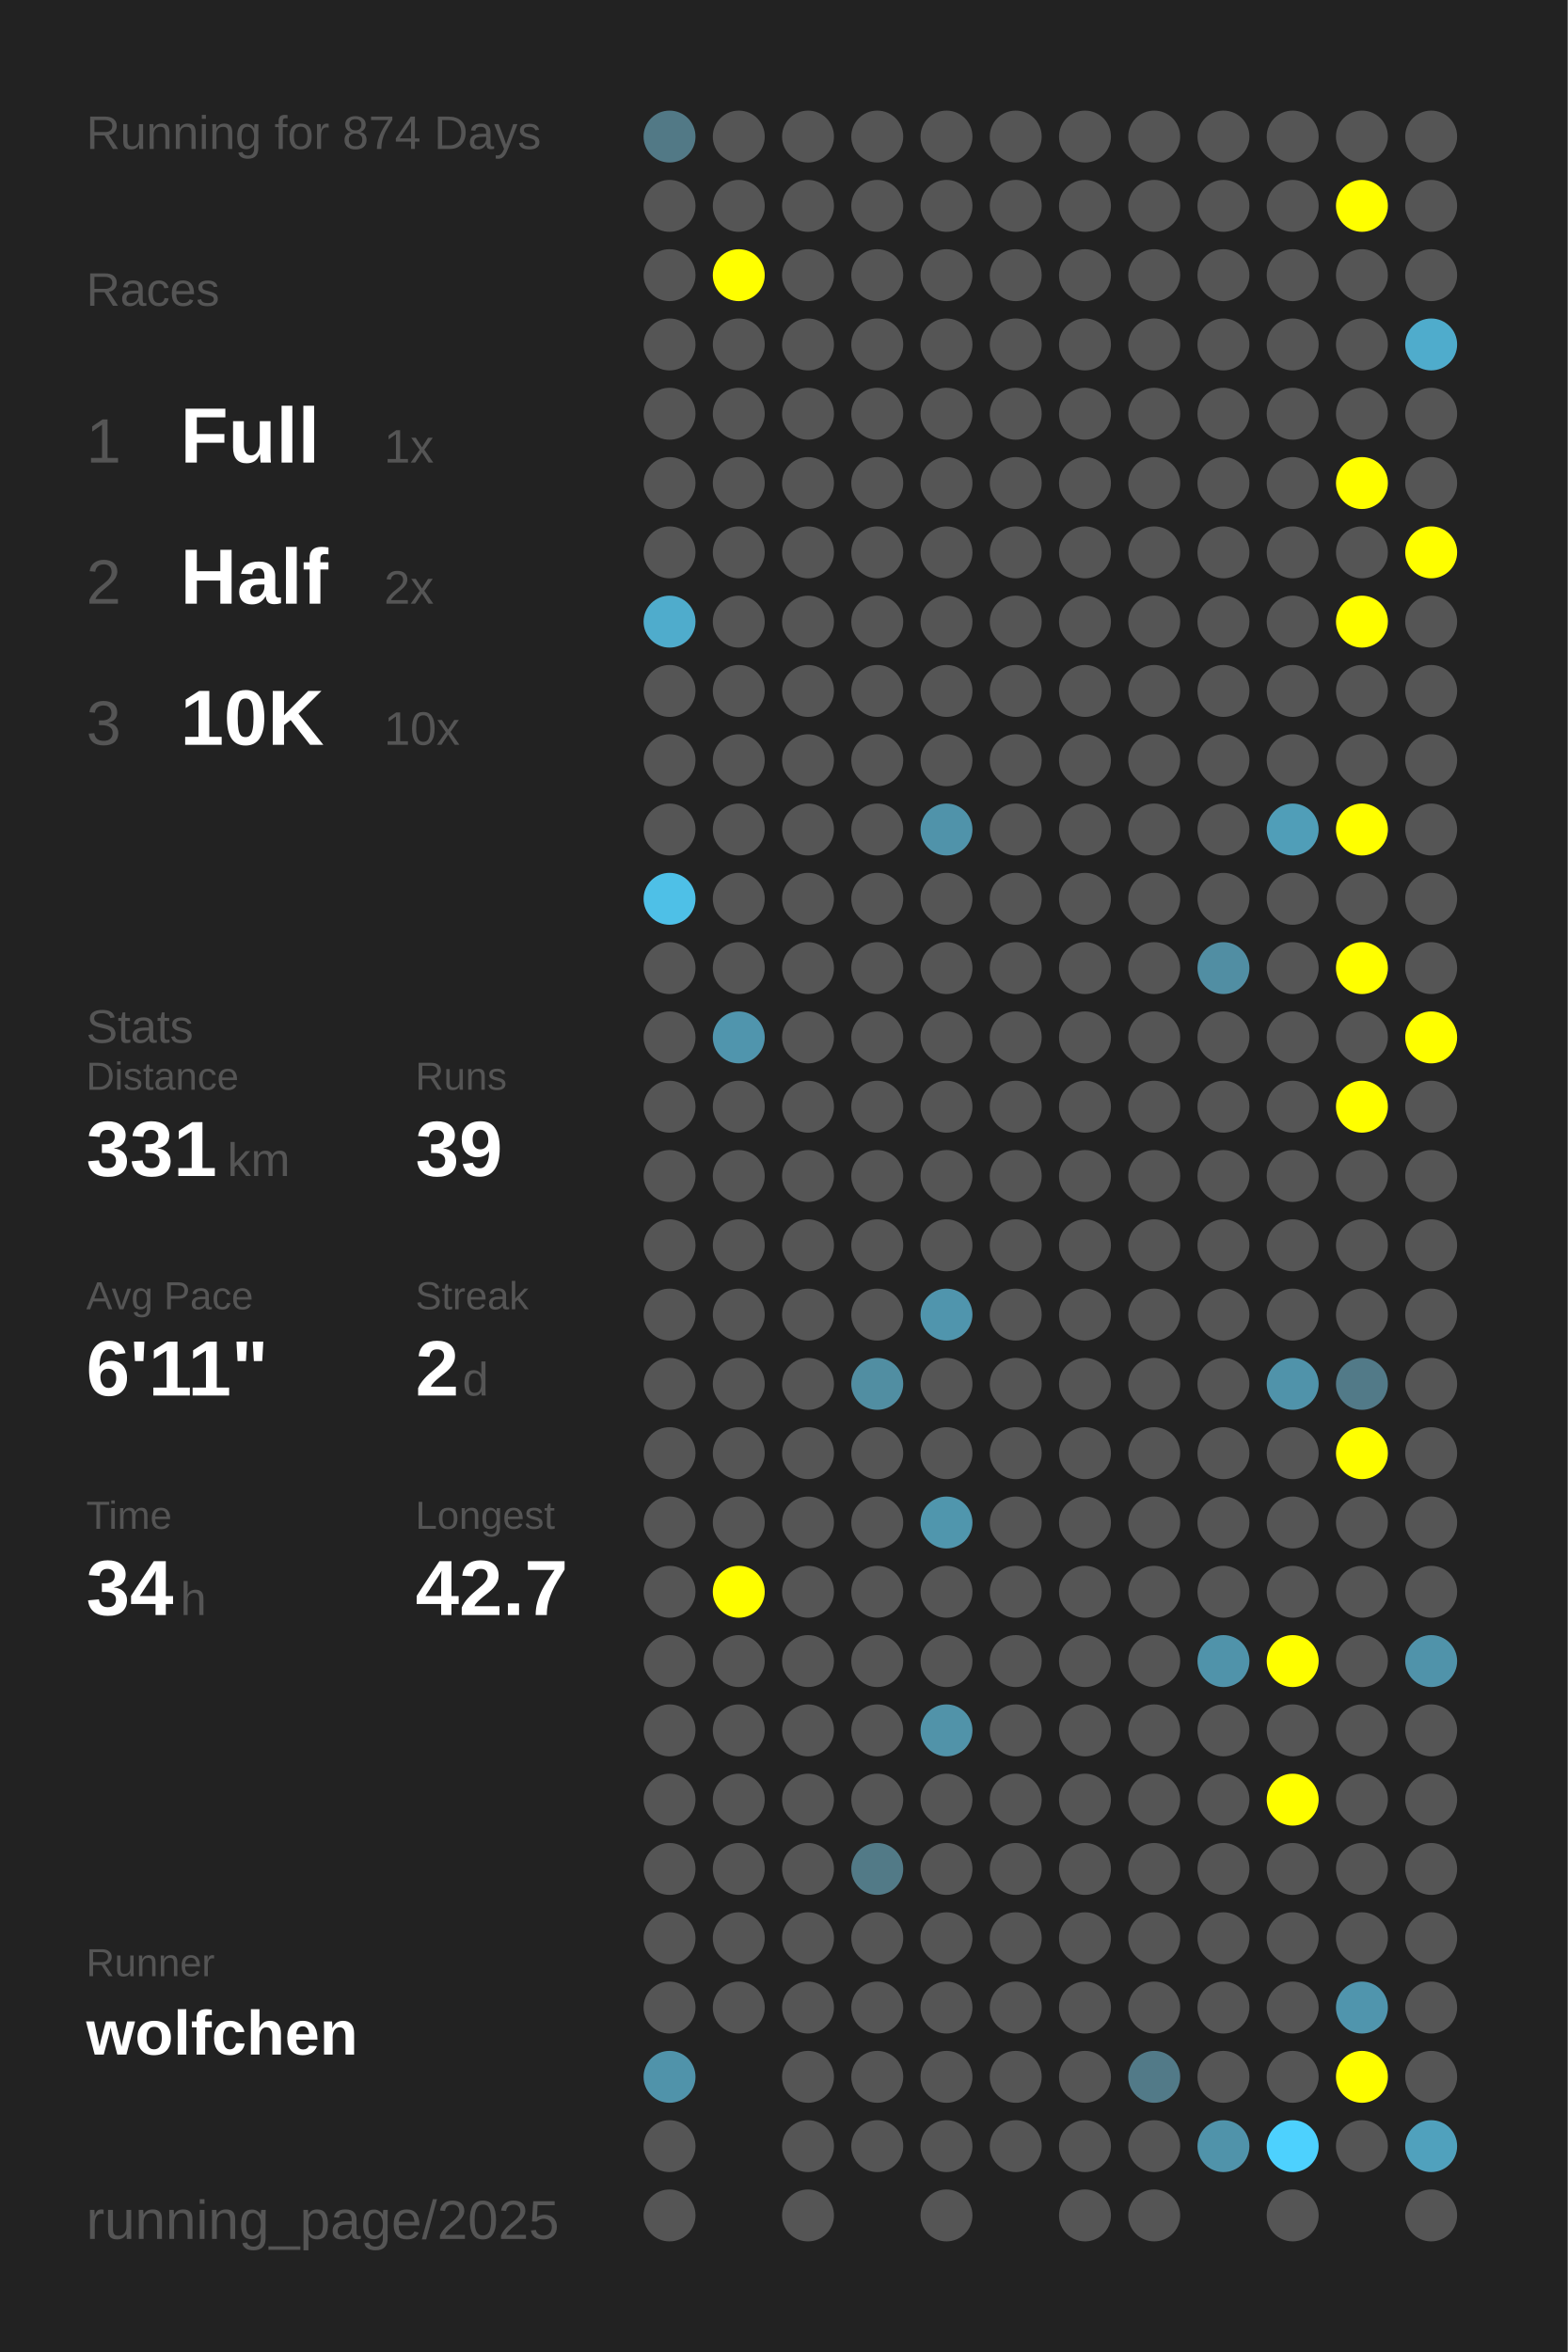
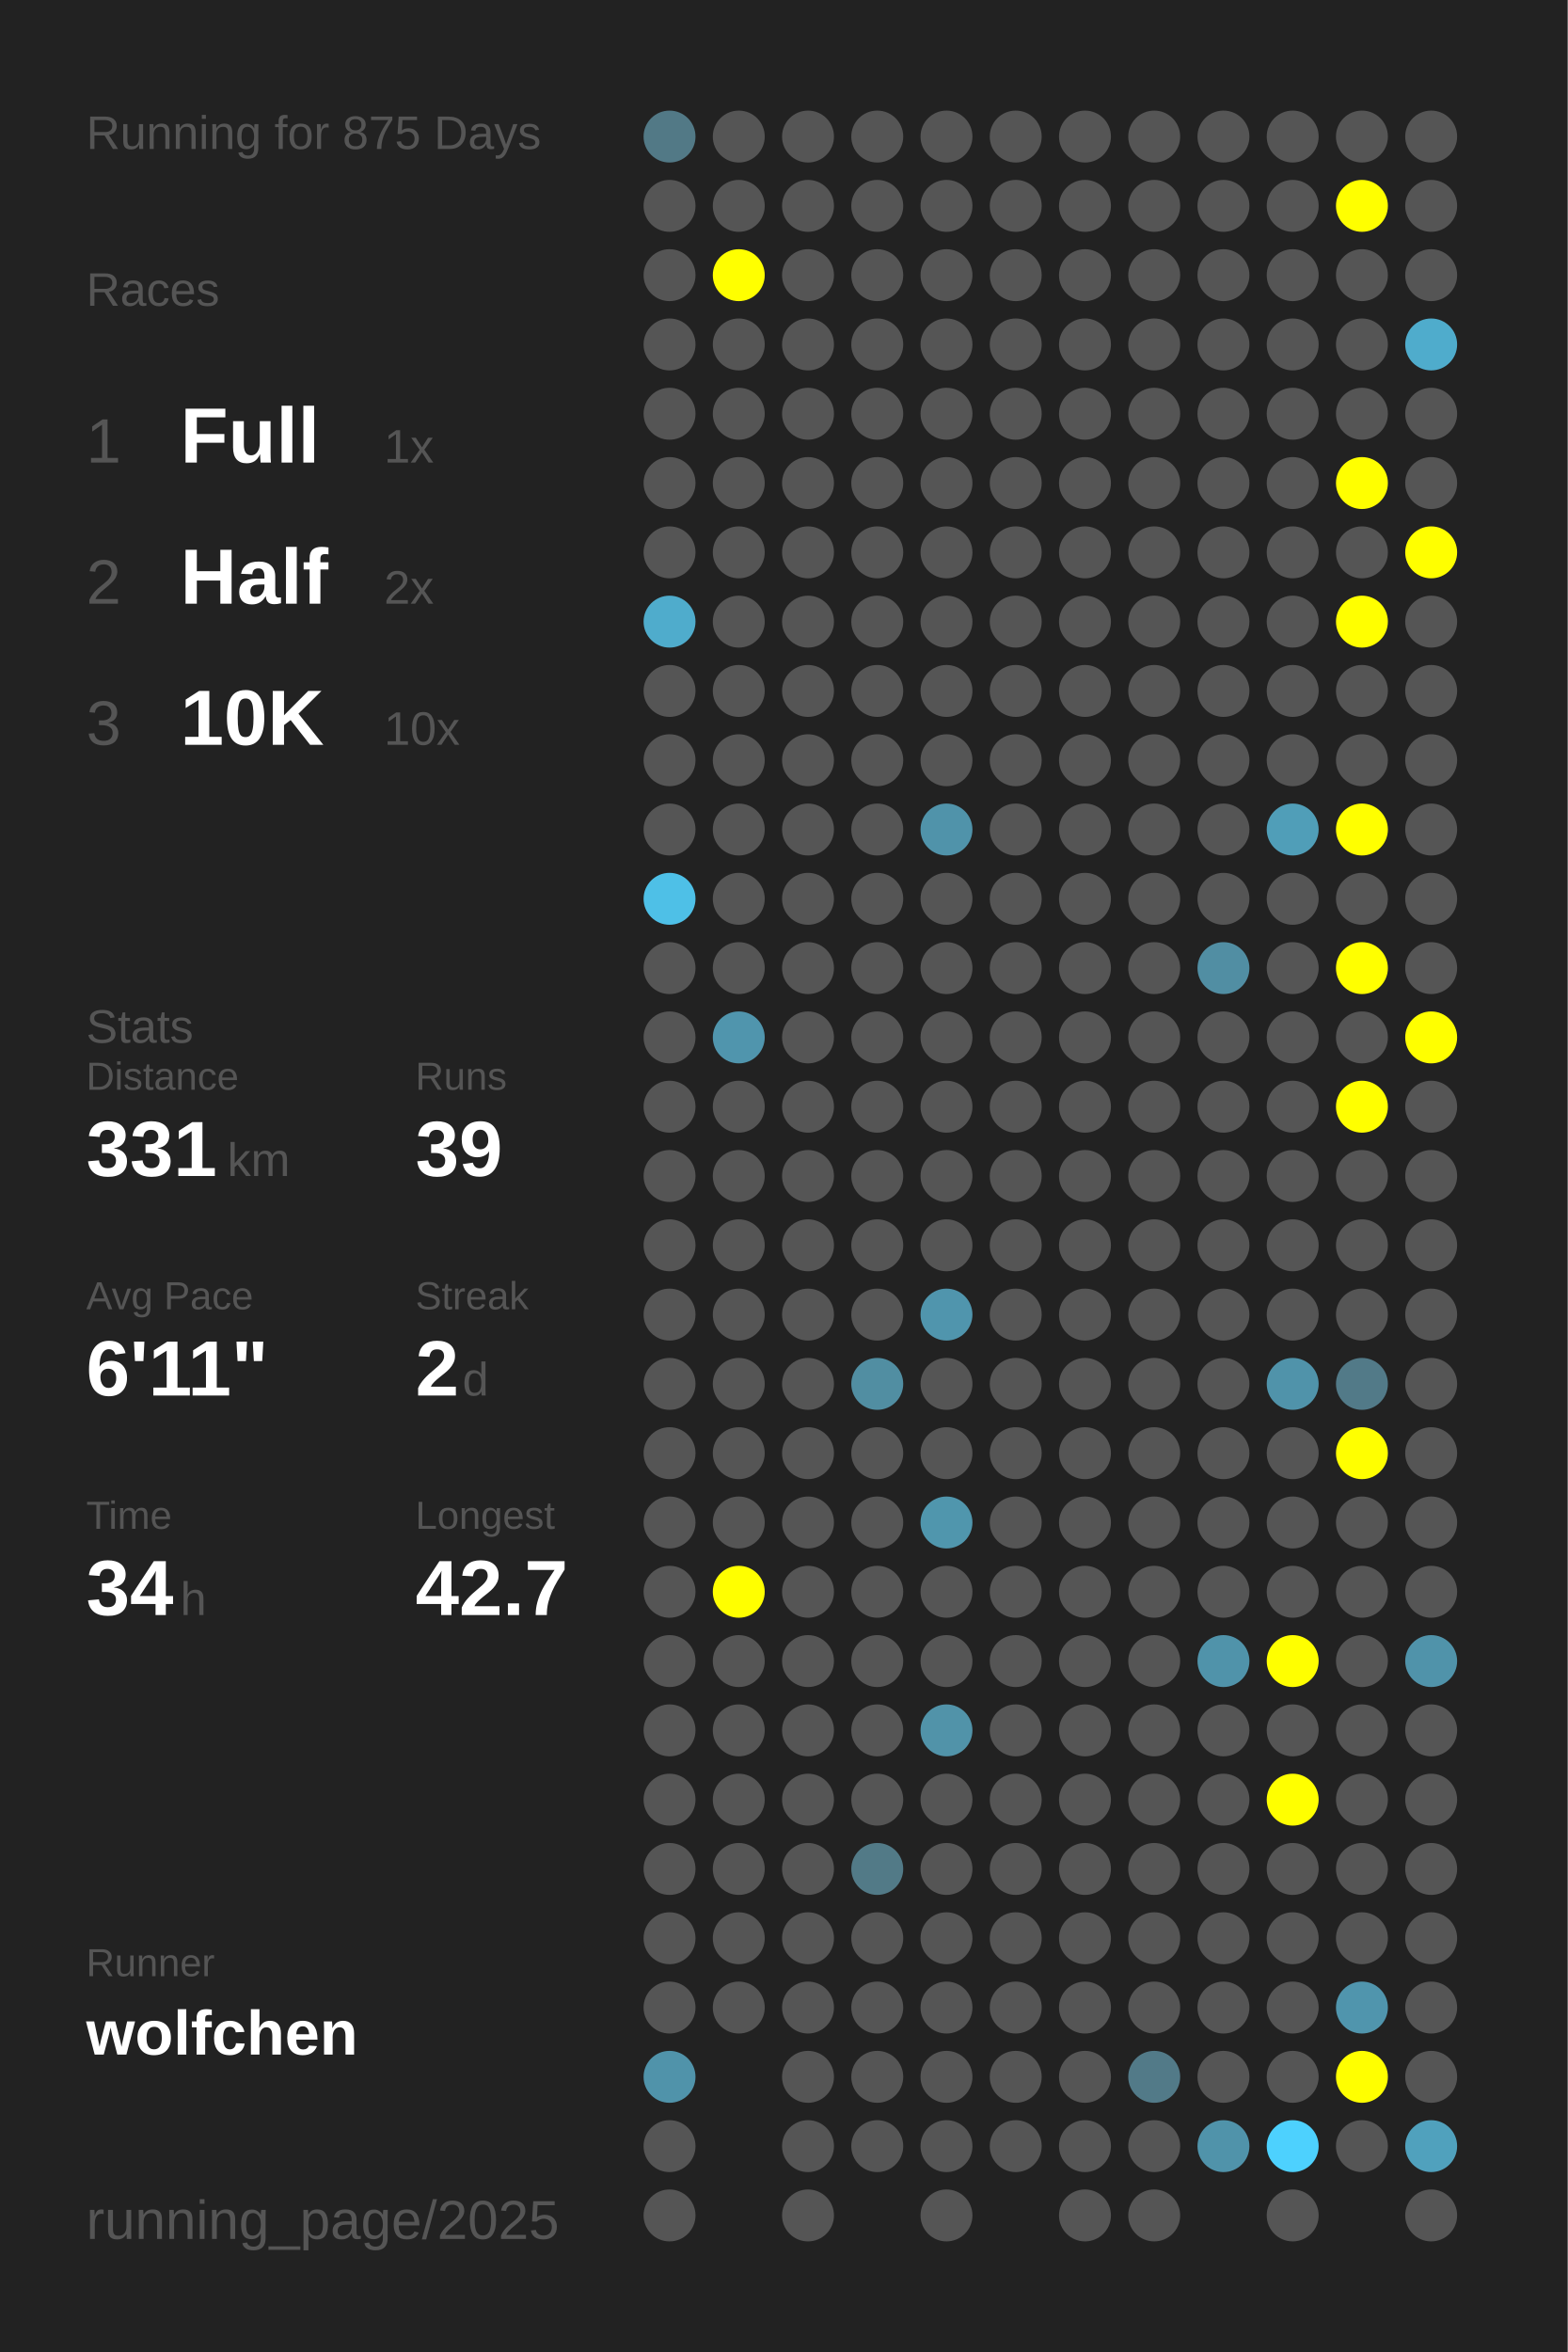
<svg xmlns="http://www.w3.org/2000/svg" baseProfile="full" height="300mm" version="1.1" viewBox="0,0,200,300" width="200mm">
  <defs />
  <rect fill="#222222" height="300" width="200" x="0" y="0" />
-   <text fill="#555555" style="font-size:6px; font-family:Arial;" x="11" y="19">Running for 874 Days</text>
+   <text fill="#555555" style="font-size:6px; font-family:Arial;" x="11" y="19">Running for 875 Days</text>
  <text fill="#555555" style="font-size:6px; font-family:Arial;" x="11" y="39">Races</text>
  <text fill="#555555" style="font-size:8px; font-family:Arial;" x="11" y="59">1</text>
  <text fill="#FFFFFF" style="font-size:10px; font-family:Arial; font-weight:bold;" x="23" y="59">Full</text>
  <text fill="#555555" style="font-size:6px; font-family:Arial;" x="49" y="59">1x</text>
  <text fill="#555555" style="font-size:8px; font-family:Arial;" x="11" y="77">2</text>
  <text fill="#FFFFFF" style="font-size:10px; font-family:Arial; font-weight:bold;" x="23" y="77">Half</text>
  <text fill="#555555" style="font-size:6px; font-family:Arial;" x="49" y="77">2x</text>
  <text fill="#555555" style="font-size:8px; font-family:Arial;" x="11" y="95">3</text>
  <text fill="#FFFFFF" style="font-size:10px; font-family:Arial; font-weight:bold;" x="23" y="95">10K</text>
  <text fill="#555555" style="font-size:6px; font-family:Arial;" x="49" y="95">10x</text>
  <text fill="#555555" style="font-size:6px; font-family:Arial;" x="11" y="133">Stats</text>
  <text fill="#555555" style="font-size:5px; font-family:Arial;" x="11" y="139">Distance</text>
  <text fill="#FFFFFF" style="font-size:10px; font-family:Arial; font-weight:bold;" x="11" y="150">331</text>
  <text fill="#555555" style="font-size:6px; font-family:Arial;" x="29" y="150">km</text>
  <text fill="#555555" style="font-size:5px; font-family:Arial;" x="53" y="139">Runs</text>
  <text fill="#FFFFFF" style="font-size:10px; font-family:Arial; font-weight:bold;" x="53" y="150">39</text>
  <text fill="#555555" style="font-size:5px; font-family:Arial;" x="11" y="167">Avg Pace</text>
  <text fill="#FFFFFF" style="font-size:10px; font-family:Arial; font-weight:bold;" x="11" y="178">6'11"</text>
  <text fill="#555555" style="font-size:5px; font-family:Arial;" x="53" y="167">Streak</text>
  <text fill="#FFFFFF" style="font-size:10px; font-family:Arial; font-weight:bold;" x="53" y="178">2</text>
  <text fill="#555555" style="font-size:6px; font-family:Arial;" x="59" y="178">d</text>
  <text fill="#555555" style="font-size:5px; font-family:Arial;" x="11" y="195">Time</text>
  <text fill="#FFFFFF" style="font-size:10px; font-family:Arial; font-weight:bold;" x="11" y="206">34</text>
  <text fill="#555555" style="font-size:6px; font-family:Arial;" x="23" y="206">h</text>
  <text fill="#555555" style="font-size:5px; font-family:Arial;" x="53" y="195">Longest</text>
  <text fill="#FFFFFF" style="font-size:10px; font-family:Arial; font-weight:bold;" x="53" y="206">42.7</text>
  <text fill="#555555" style="font-size:5px; font-family:Arial;" x="11" y="252.065">Runner</text>
  <text fill="#FFFFFF" style="font-size:8px; font-family:Arial; font-weight:bold;" x="11" y="262.065">wolfchen</text>
  <text fill="#555555" style="font-size:7px; font-family:Arial;" x="11" y="285.581">running_page/2025</text>
  <circle cx="85.417" cy="17.419" fill="#527986" r="3.312" />
  <circle cx="85.417" cy="26.258" fill="#555555" r="3.312" />
  <circle cx="85.417" cy="35.097" fill="#555555" r="3.312" />
  <circle cx="85.417" cy="43.935" fill="#555555" r="3.312" />
  <circle cx="85.417" cy="52.774" fill="#555555" r="3.312" />
  <circle cx="85.417" cy="61.613" fill="#555555" r="3.312" />
  <circle cx="85.417" cy="70.452" fill="#555555" r="3.312" />
  <circle cx="85.417" cy="79.29" fill="#4faccc" r="3.312" />
  <circle cx="85.417" cy="88.129" fill="#555555" r="3.312" />
  <circle cx="85.417" cy="96.968" fill="#555555" r="3.312" />
  <circle cx="85.417" cy="105.806" fill="#555555" r="3.312" />
  <circle cx="85.417" cy="114.645" fill="#4ec0e7" r="3.312" />
  <circle cx="85.417" cy="123.484" fill="#555555" r="3.312" />
  <circle cx="85.417" cy="132.323" fill="#555555" r="3.312" />
  <circle cx="85.417" cy="141.161" fill="#555555" r="3.312" />
  <circle cx="85.417" cy="150" fill="#555555" r="3.312" />
  <circle cx="85.417" cy="158.839" fill="#555555" r="3.312" />
  <circle cx="85.417" cy="167.677" fill="#555555" r="3.312" />
  <circle cx="85.417" cy="176.516" fill="#555555" r="3.312" />
  <circle cx="85.417" cy="185.355" fill="#555555" r="3.312" />
  <circle cx="85.417" cy="194.194" fill="#555555" r="3.312" />
  <circle cx="85.417" cy="203.032" fill="#555555" r="3.312" />
  <circle cx="85.417" cy="211.871" fill="#555555" r="3.312" />
  <circle cx="85.417" cy="220.71" fill="#555555" r="3.312" />
  <circle cx="85.417" cy="229.548" fill="#555555" r="3.312" />
  <circle cx="85.417" cy="238.387" fill="#555555" r="3.312" />
  <circle cx="85.417" cy="247.226" fill="#555555" r="3.312" />
  <circle cx="85.417" cy="256.065" fill="#555555" r="3.312" />
  <circle cx="85.417" cy="264.903" fill="#5093aa" r="3.312" />
  <circle cx="85.417" cy="273.742" fill="#555555" r="3.312" />
  <circle cx="85.417" cy="282.581" fill="#555555" r="3.312" />
  <circle cx="94.25" cy="17.419" fill="#555555" r="3.312" />
  <circle cx="94.25" cy="26.258" fill="#555555" r="3.312" />
  <circle cx="94.25" cy="35.097" fill="#FFFF00" r="3.312" />
  <circle cx="94.25" cy="43.935" fill="#555555" r="3.312" />
  <circle cx="94.25" cy="52.774" fill="#555555" r="3.312" />
  <circle cx="94.25" cy="61.613" fill="#555555" r="3.312" />
  <circle cx="94.25" cy="70.452" fill="#555555" r="3.312" />
  <circle cx="94.25" cy="79.29" fill="#555555" r="3.312" />
  <circle cx="94.25" cy="88.129" fill="#555555" r="3.312" />
  <circle cx="94.25" cy="96.968" fill="#555555" r="3.312" />
  <circle cx="94.25" cy="105.806" fill="#555555" r="3.312" />
  <circle cx="94.25" cy="114.645" fill="#555555" r="3.312" />
  <circle cx="94.25" cy="123.484" fill="#555555" r="3.312" />
  <circle cx="94.25" cy="132.323" fill="#5095ad" r="3.312" />
  <circle cx="94.25" cy="141.161" fill="#555555" r="3.312" />
  <circle cx="94.25" cy="150" fill="#555555" r="3.312" />
  <circle cx="94.25" cy="158.839" fill="#555555" r="3.312" />
  <circle cx="94.25" cy="167.677" fill="#555555" r="3.312" />
  <circle cx="94.25" cy="176.516" fill="#555555" r="3.312" />
  <circle cx="94.25" cy="185.355" fill="#555555" r="3.312" />
  <circle cx="94.25" cy="194.194" fill="#555555" r="3.312" />
  <circle cx="94.25" cy="203.032" fill="#FFFF00" r="3.312" />
  <circle cx="94.25" cy="211.871" fill="#555555" r="3.312" />
  <circle cx="94.25" cy="220.71" fill="#555555" r="3.312" />
  <circle cx="94.25" cy="229.548" fill="#555555" r="3.312" />
  <circle cx="94.25" cy="238.387" fill="#555555" r="3.312" />
  <circle cx="94.25" cy="247.226" fill="#555555" r="3.312" />
  <circle cx="94.25" cy="256.065" fill="#555555" r="3.312" />
  <circle cx="103.083" cy="17.419" fill="#555555" r="3.312" />
  <circle cx="103.083" cy="26.258" fill="#555555" r="3.312" />
  <circle cx="103.083" cy="35.097" fill="#555555" r="3.312" />
  <circle cx="103.083" cy="43.935" fill="#555555" r="3.312" />
  <circle cx="103.083" cy="52.774" fill="#555555" r="3.312" />
  <circle cx="103.083" cy="61.613" fill="#555555" r="3.312" />
  <circle cx="103.083" cy="70.452" fill="#555555" r="3.312" />
  <circle cx="103.083" cy="79.29" fill="#555555" r="3.312" />
  <circle cx="103.083" cy="88.129" fill="#555555" r="3.312" />
  <circle cx="103.083" cy="96.968" fill="#555555" r="3.312" />
  <circle cx="103.083" cy="105.806" fill="#555555" r="3.312" />
  <circle cx="103.083" cy="114.645" fill="#555555" r="3.312" />
  <circle cx="103.083" cy="123.484" fill="#555555" r="3.312" />
  <circle cx="103.083" cy="132.323" fill="#555555" r="3.312" />
  <circle cx="103.083" cy="141.161" fill="#555555" r="3.312" />
  <circle cx="103.083" cy="150" fill="#555555" r="3.312" />
  <circle cx="103.083" cy="158.839" fill="#555555" r="3.312" />
  <circle cx="103.083" cy="167.677" fill="#555555" r="3.312" />
  <circle cx="103.083" cy="176.516" fill="#555555" r="3.312" />
  <circle cx="103.083" cy="185.355" fill="#555555" r="3.312" />
  <circle cx="103.083" cy="194.194" fill="#555555" r="3.312" />
  <circle cx="103.083" cy="203.032" fill="#555555" r="3.312" />
  <circle cx="103.083" cy="211.871" fill="#555555" r="3.312" />
  <circle cx="103.083" cy="220.71" fill="#555555" r="3.312" />
  <circle cx="103.083" cy="229.548" fill="#555555" r="3.312" />
  <circle cx="103.083" cy="238.387" fill="#555555" r="3.312" />
  <circle cx="103.083" cy="247.226" fill="#555555" r="3.312" />
  <circle cx="103.083" cy="256.065" fill="#555555" r="3.312" />
  <circle cx="103.083" cy="264.903" fill="#555555" r="3.312" />
  <circle cx="103.083" cy="273.742" fill="#555555" r="3.312" />
  <circle cx="103.083" cy="282.581" fill="#555555" r="3.312" />
  <circle cx="111.917" cy="17.419" fill="#555555" r="3.312" />
  <circle cx="111.917" cy="26.258" fill="#555555" r="3.312" />
  <circle cx="111.917" cy="35.097" fill="#555555" r="3.312" />
  <circle cx="111.917" cy="43.935" fill="#555555" r="3.312" />
  <circle cx="111.917" cy="52.774" fill="#555555" r="3.312" />
  <circle cx="111.917" cy="61.613" fill="#555555" r="3.312" />
  <circle cx="111.917" cy="70.452" fill="#555555" r="3.312" />
  <circle cx="111.917" cy="79.29" fill="#555555" r="3.312" />
  <circle cx="111.917" cy="88.129" fill="#555555" r="3.312" />
  <circle cx="111.917" cy="96.968" fill="#555555" r="3.312" />
  <circle cx="111.917" cy="105.806" fill="#555555" r="3.312" />
  <circle cx="111.917" cy="114.645" fill="#555555" r="3.312" />
  <circle cx="111.917" cy="123.484" fill="#555555" r="3.312" />
  <circle cx="111.917" cy="132.323" fill="#555555" r="3.312" />
  <circle cx="111.917" cy="141.161" fill="#555555" r="3.312" />
  <circle cx="111.917" cy="150" fill="#555555" r="3.312" />
  <circle cx="111.917" cy="158.839" fill="#555555" r="3.312" />
  <circle cx="111.917" cy="167.677" fill="#555555" r="3.312" />
  <circle cx="111.917" cy="176.516" fill="#518ea2" r="3.312" />
  <circle cx="111.917" cy="185.355" fill="#555555" r="3.312" />
  <circle cx="111.917" cy="194.194" fill="#555555" r="3.312" />
  <circle cx="111.917" cy="203.032" fill="#555555" r="3.312" />
  <circle cx="111.917" cy="211.871" fill="#555555" r="3.312" />
  <circle cx="111.917" cy="220.71" fill="#555555" r="3.312" />
  <circle cx="111.917" cy="229.548" fill="#555555" r="3.312" />
  <circle cx="111.917" cy="238.387" fill="#527a87" r="3.312" />
  <circle cx="111.917" cy="247.226" fill="#555555" r="3.312" />
  <circle cx="111.917" cy="256.065" fill="#555555" r="3.312" />
  <circle cx="111.917" cy="264.903" fill="#555555" r="3.312" />
  <circle cx="111.917" cy="273.742" fill="#555555" r="3.312" />
  <circle cx="120.75" cy="17.419" fill="#555555" r="3.312" />
  <circle cx="120.75" cy="26.258" fill="#555555" r="3.312" />
  <circle cx="120.75" cy="35.097" fill="#555555" r="3.312" />
  <circle cx="120.75" cy="43.935" fill="#555555" r="3.312" />
  <circle cx="120.75" cy="52.774" fill="#555555" r="3.312" />
  <circle cx="120.75" cy="61.613" fill="#555555" r="3.312" />
  <circle cx="120.75" cy="70.452" fill="#555555" r="3.312" />
  <circle cx="120.75" cy="79.29" fill="#555555" r="3.312" />
  <circle cx="120.75" cy="88.129" fill="#555555" r="3.312" />
  <circle cx="120.75" cy="96.968" fill="#555555" r="3.312" />
  <circle cx="120.75" cy="105.806" fill="#5093aa" r="3.312" />
  <circle cx="120.75" cy="114.645" fill="#555555" r="3.312" />
  <circle cx="120.75" cy="123.484" fill="#555555" r="3.312" />
  <circle cx="120.75" cy="132.323" fill="#555555" r="3.312" />
  <circle cx="120.75" cy="141.161" fill="#555555" r="3.312" />
  <circle cx="120.75" cy="150" fill="#555555" r="3.312" />
  <circle cx="120.75" cy="158.839" fill="#555555" r="3.312" />
  <circle cx="120.75" cy="167.677" fill="#5095ad" r="3.312" />
  <circle cx="120.75" cy="176.516" fill="#555555" r="3.312" />
  <circle cx="120.75" cy="185.355" fill="#555555" r="3.312" />
  <circle cx="120.75" cy="194.194" fill="#5096ad" r="3.312" />
  <circle cx="120.75" cy="203.032" fill="#555555" r="3.312" />
  <circle cx="120.75" cy="211.871" fill="#555555" r="3.312" />
  <circle cx="120.75" cy="220.71" fill="#5193a9" r="3.312" />
  <circle cx="120.75" cy="229.548" fill="#555555" r="3.312" />
  <circle cx="120.75" cy="238.387" fill="#555555" r="3.312" />
  <circle cx="120.75" cy="247.226" fill="#555555" r="3.312" />
  <circle cx="120.75" cy="256.065" fill="#555555" r="3.312" />
  <circle cx="120.75" cy="264.903" fill="#555555" r="3.312" />
  <circle cx="120.75" cy="273.742" fill="#555555" r="3.312" />
  <circle cx="120.75" cy="282.581" fill="#555555" r="3.312" />
  <circle cx="129.583" cy="17.419" fill="#555555" r="3.312" />
  <circle cx="129.583" cy="26.258" fill="#555555" r="3.312" />
  <circle cx="129.583" cy="35.097" fill="#555555" r="3.312" />
  <circle cx="129.583" cy="43.935" fill="#555555" r="3.312" />
  <circle cx="129.583" cy="52.774" fill="#555555" r="3.312" />
  <circle cx="129.583" cy="61.613" fill="#555555" r="3.312" />
  <circle cx="129.583" cy="70.452" fill="#555555" r="3.312" />
  <circle cx="129.583" cy="79.29" fill="#555555" r="3.312" />
  <circle cx="129.583" cy="88.129" fill="#555555" r="3.312" />
  <circle cx="129.583" cy="96.968" fill="#555555" r="3.312" />
  <circle cx="129.583" cy="105.806" fill="#555555" r="3.312" />
  <circle cx="129.583" cy="114.645" fill="#555555" r="3.312" />
  <circle cx="129.583" cy="123.484" fill="#555555" r="3.312" />
  <circle cx="129.583" cy="132.323" fill="#555555" r="3.312" />
  <circle cx="129.583" cy="141.161" fill="#555555" r="3.312" />
  <circle cx="129.583" cy="150" fill="#555555" r="3.312" />
  <circle cx="129.583" cy="158.839" fill="#555555" r="3.312" />
  <circle cx="129.583" cy="167.677" fill="#555555" r="3.312" />
  <circle cx="129.583" cy="176.516" fill="#555555" r="3.312" />
  <circle cx="129.583" cy="185.355" fill="#555555" r="3.312" />
  <circle cx="129.583" cy="194.194" fill="#555555" r="3.312" />
  <circle cx="129.583" cy="203.032" fill="#555555" r="3.312" />
  <circle cx="129.583" cy="211.871" fill="#555555" r="3.312" />
  <circle cx="129.583" cy="220.71" fill="#555555" r="3.312" />
  <circle cx="129.583" cy="229.548" fill="#555555" r="3.312" />
  <circle cx="129.583" cy="238.387" fill="#555555" r="3.312" />
  <circle cx="129.583" cy="247.226" fill="#555555" r="3.312" />
  <circle cx="129.583" cy="256.065" fill="#555555" r="3.312" />
  <circle cx="129.583" cy="264.903" fill="#555555" r="3.312" />
  <circle cx="129.583" cy="273.742" fill="#555555" r="3.312" />
  <circle cx="138.417" cy="17.419" fill="#555555" r="3.312" />
  <circle cx="138.417" cy="26.258" fill="#555555" r="3.312" />
  <circle cx="138.417" cy="35.097" fill="#555555" r="3.312" />
  <circle cx="138.417" cy="43.935" fill="#555555" r="3.312" />
  <circle cx="138.417" cy="52.774" fill="#555555" r="3.312" />
  <circle cx="138.417" cy="61.613" fill="#555555" r="3.312" />
  <circle cx="138.417" cy="70.452" fill="#555555" r="3.312" />
  <circle cx="138.417" cy="79.29" fill="#555555" r="3.312" />
  <circle cx="138.417" cy="88.129" fill="#555555" r="3.312" />
  <circle cx="138.417" cy="96.968" fill="#555555" r="3.312" />
  <circle cx="138.417" cy="105.806" fill="#555555" r="3.312" />
  <circle cx="138.417" cy="114.645" fill="#555555" r="3.312" />
  <circle cx="138.417" cy="123.484" fill="#555555" r="3.312" />
  <circle cx="138.417" cy="132.323" fill="#555555" r="3.312" />
  <circle cx="138.417" cy="141.161" fill="#555555" r="3.312" />
  <circle cx="138.417" cy="150" fill="#555555" r="3.312" />
  <circle cx="138.417" cy="158.839" fill="#555555" r="3.312" />
  <circle cx="138.417" cy="167.677" fill="#555555" r="3.312" />
  <circle cx="138.417" cy="176.516" fill="#555555" r="3.312" />
  <circle cx="138.417" cy="185.355" fill="#555555" r="3.312" />
  <circle cx="138.417" cy="194.194" fill="#555555" r="3.312" />
  <circle cx="138.417" cy="203.032" fill="#555555" r="3.312" />
  <circle cx="138.417" cy="211.871" fill="#555555" r="3.312" />
  <circle cx="138.417" cy="220.71" fill="#555555" r="3.312" />
  <circle cx="138.417" cy="229.548" fill="#555555" r="3.312" />
  <circle cx="138.417" cy="238.387" fill="#555555" r="3.312" />
  <circle cx="138.417" cy="247.226" fill="#555555" r="3.312" />
  <circle cx="138.417" cy="256.065" fill="#555555" r="3.312" />
  <circle cx="138.417" cy="264.903" fill="#555555" r="3.312" />
  <circle cx="138.417" cy="273.742" fill="#555555" r="3.312" />
  <circle cx="138.417" cy="282.581" fill="#555555" r="3.312" />
  <circle cx="147.25" cy="17.419" fill="#555555" r="3.312" />
  <circle cx="147.25" cy="26.258" fill="#555555" r="3.312" />
  <circle cx="147.25" cy="35.097" fill="#555555" r="3.312" />
  <circle cx="147.25" cy="43.935" fill="#555555" r="3.312" />
  <circle cx="147.25" cy="52.774" fill="#555555" r="3.312" />
  <circle cx="147.25" cy="61.613" fill="#555555" r="3.312" />
  <circle cx="147.25" cy="70.452" fill="#555555" r="3.312" />
  <circle cx="147.25" cy="79.29" fill="#555555" r="3.312" />
  <circle cx="147.25" cy="88.129" fill="#555555" r="3.312" />
  <circle cx="147.25" cy="96.968" fill="#555555" r="3.312" />
  <circle cx="147.25" cy="105.806" fill="#555555" r="3.312" />
  <circle cx="147.25" cy="114.645" fill="#555555" r="3.312" />
  <circle cx="147.25" cy="123.484" fill="#555555" r="3.312" />
  <circle cx="147.25" cy="132.323" fill="#555555" r="3.312" />
  <circle cx="147.25" cy="141.161" fill="#555555" r="3.312" />
  <circle cx="147.25" cy="150" fill="#555555" r="3.312" />
  <circle cx="147.25" cy="158.839" fill="#555555" r="3.312" />
  <circle cx="147.25" cy="167.677" fill="#555555" r="3.312" />
  <circle cx="147.25" cy="176.516" fill="#555555" r="3.312" />
  <circle cx="147.25" cy="185.355" fill="#555555" r="3.312" />
  <circle cx="147.25" cy="194.194" fill="#555555" r="3.312" />
  <circle cx="147.25" cy="203.032" fill="#555555" r="3.312" />
  <circle cx="147.25" cy="211.871" fill="#555555" r="3.312" />
  <circle cx="147.25" cy="220.71" fill="#555555" r="3.312" />
  <circle cx="147.25" cy="229.548" fill="#555555" r="3.312" />
  <circle cx="147.25" cy="238.387" fill="#555555" r="3.312" />
  <circle cx="147.25" cy="247.226" fill="#555555" r="3.312" />
  <circle cx="147.25" cy="256.065" fill="#555555" r="3.312" />
  <circle cx="147.25" cy="264.903" fill="#527a88" r="3.312" />
  <circle cx="147.25" cy="273.742" fill="#555555" r="3.312" />
  <circle cx="147.25" cy="282.581" fill="#555555" r="3.312" />
  <circle cx="156.083" cy="17.419" fill="#555555" r="3.312" />
  <circle cx="156.083" cy="26.258" fill="#555555" r="3.312" />
  <circle cx="156.083" cy="35.097" fill="#555555" r="3.312" />
  <circle cx="156.083" cy="43.935" fill="#555555" r="3.312" />
  <circle cx="156.083" cy="52.774" fill="#555555" r="3.312" />
  <circle cx="156.083" cy="61.613" fill="#555555" r="3.312" />
  <circle cx="156.083" cy="70.452" fill="#555555" r="3.312" />
  <circle cx="156.083" cy="79.29" fill="#555555" r="3.312" />
  <circle cx="156.083" cy="88.129" fill="#555555" r="3.312" />
  <circle cx="156.083" cy="96.968" fill="#555555" r="3.312" />
  <circle cx="156.083" cy="105.806" fill="#555555" r="3.312" />
  <circle cx="156.083" cy="114.645" fill="#555555" r="3.312" />
  <circle cx="156.083" cy="123.484" fill="#518ea3" r="3.312" />
  <circle cx="156.083" cy="132.323" fill="#555555" r="3.312" />
  <circle cx="156.083" cy="141.161" fill="#555555" r="3.312" />
  <circle cx="156.083" cy="150" fill="#555555" r="3.312" />
  <circle cx="156.083" cy="158.839" fill="#555555" r="3.312" />
  <circle cx="156.083" cy="167.677" fill="#555555" r="3.312" />
  <circle cx="156.083" cy="176.516" fill="#555555" r="3.312" />
  <circle cx="156.083" cy="185.355" fill="#555555" r="3.312" />
  <circle cx="156.083" cy="194.194" fill="#555555" r="3.312" />
  <circle cx="156.083" cy="203.032" fill="#555555" r="3.312" />
  <circle cx="156.083" cy="211.871" fill="#5093aa" r="3.312" />
  <circle cx="156.083" cy="220.71" fill="#555555" r="3.312" />
  <circle cx="156.083" cy="229.548" fill="#555555" r="3.312" />
  <circle cx="156.083" cy="238.387" fill="#555555" r="3.312" />
  <circle cx="156.083" cy="247.226" fill="#555555" r="3.312" />
  <circle cx="156.083" cy="256.065" fill="#555555" r="3.312" />
  <circle cx="156.083" cy="264.903" fill="#555555" r="3.312" />
  <circle cx="156.083" cy="273.742" fill="#5093aa" r="3.312" />
  <circle cx="164.917" cy="17.419" fill="#555555" r="3.312" />
  <circle cx="164.917" cy="26.258" fill="#555555" r="3.312" />
  <circle cx="164.917" cy="35.097" fill="#555555" r="3.312" />
  <circle cx="164.917" cy="43.935" fill="#555555" r="3.312" />
  <circle cx="164.917" cy="52.774" fill="#555555" r="3.312" />
  <circle cx="164.917" cy="61.613" fill="#555555" r="3.312" />
  <circle cx="164.917" cy="70.452" fill="#555555" r="3.312" />
  <circle cx="164.917" cy="79.29" fill="#555555" r="3.312" />
  <circle cx="164.917" cy="88.129" fill="#555555" r="3.312" />
  <circle cx="164.917" cy="96.968" fill="#555555" r="3.312" />
  <circle cx="164.917" cy="105.806" fill="#509eb8" r="3.312" />
  <circle cx="164.917" cy="114.645" fill="#555555" r="3.312" />
  <circle cx="164.917" cy="123.484" fill="#555555" r="3.312" />
  <circle cx="164.917" cy="132.323" fill="#555555" r="3.312" />
  <circle cx="164.917" cy="141.161" fill="#555555" r="3.312" />
  <circle cx="164.917" cy="150" fill="#555555" r="3.312" />
  <circle cx="164.917" cy="158.839" fill="#555555" r="3.312" />
  <circle cx="164.917" cy="167.677" fill="#555555" r="3.312" />
  <circle cx="164.917" cy="176.516" fill="#5093aa" r="3.312" />
  <circle cx="164.917" cy="185.355" fill="#555555" r="3.312" />
  <circle cx="164.917" cy="194.194" fill="#555555" r="3.312" />
  <circle cx="164.917" cy="203.032" fill="#555555" r="3.312" />
  <circle cx="164.917" cy="211.871" fill="#FFFF00" r="3.312" />
  <circle cx="164.917" cy="220.71" fill="#555555" r="3.312" />
  <circle cx="164.917" cy="229.548" fill="#FFFF00" r="3.312" />
  <circle cx="164.917" cy="238.387" fill="#555555" r="3.312" />
  <circle cx="164.917" cy="247.226" fill="#555555" r="3.312" />
  <circle cx="164.917" cy="256.065" fill="#555555" r="3.312" />
  <circle cx="164.917" cy="264.903" fill="#555555" r="3.312" />
  <circle cx="164.917" cy="273.742" fill="#4dd1fe" r="3.312" />
  <circle cx="164.917" cy="282.581" fill="#555555" r="3.312" />
  <circle cx="173.75" cy="17.419" fill="#555555" r="3.312" />
  <circle cx="173.75" cy="26.258" fill="#FFFF00" r="3.312" />
  <circle cx="173.75" cy="35.097" fill="#555555" r="3.312" />
  <circle cx="173.75" cy="43.935" fill="#555555" r="3.312" />
  <circle cx="173.75" cy="52.774" fill="#555555" r="3.312" />
  <circle cx="173.75" cy="61.613" fill="#FFFF00" r="3.312" />
  <circle cx="173.75" cy="70.452" fill="#555555" r="3.312" />
  <circle cx="173.75" cy="79.29" fill="#FFFF00" r="3.312" />
  <circle cx="173.75" cy="88.129" fill="#555555" r="3.312" />
  <circle cx="173.75" cy="96.968" fill="#555555" r="3.312" />
  <circle cx="173.75" cy="105.806" fill="#FFFF00" r="3.312" />
  <circle cx="173.75" cy="114.645" fill="#555555" r="3.312" />
  <circle cx="173.75" cy="123.484" fill="#FFFF00" r="3.312" />
  <circle cx="173.75" cy="132.323" fill="#555555" r="3.312" />
  <circle cx="173.75" cy="141.161" fill="#FFFF00" r="3.312" />
  <circle cx="173.75" cy="150" fill="#555555" r="3.312" />
  <circle cx="173.75" cy="158.839" fill="#555555" r="3.312" />
  <circle cx="173.75" cy="167.677" fill="#555555" r="3.312" />
  <circle cx="173.75" cy="176.516" fill="#527a88" r="3.312" />
  <circle cx="173.75" cy="185.355" fill="#FFFF00" r="3.312" />
  <circle cx="173.75" cy="194.194" fill="#555555" r="3.312" />
  <circle cx="173.75" cy="203.032" fill="#555555" r="3.312" />
  <circle cx="173.75" cy="211.871" fill="#555555" r="3.312" />
  <circle cx="173.75" cy="220.71" fill="#555555" r="3.312" />
  <circle cx="173.75" cy="229.548" fill="#555555" r="3.312" />
  <circle cx="173.75" cy="238.387" fill="#555555" r="3.312" />
  <circle cx="173.75" cy="247.226" fill="#555555" r="3.312" />
  <circle cx="173.75" cy="256.065" fill="#5095ad" r="3.312" />
  <circle cx="173.75" cy="264.903" fill="#FFFF00" r="3.312" />
  <circle cx="173.75" cy="273.742" fill="#555555" r="3.312" />
  <circle cx="182.583" cy="17.419" fill="#555555" r="3.312" />
  <circle cx="182.583" cy="26.258" fill="#555555" r="3.312" />
  <circle cx="182.583" cy="35.097" fill="#555555" r="3.312" />
  <circle cx="182.583" cy="43.935" fill="#4faccc" r="3.312" />
  <circle cx="182.583" cy="52.774" fill="#555555" r="3.312" />
  <circle cx="182.583" cy="61.613" fill="#555555" r="3.312" />
  <circle cx="182.583" cy="70.452" fill="#FFFF00" r="3.312" />
  <circle cx="182.583" cy="79.29" fill="#555555" r="3.312" />
  <circle cx="182.583" cy="88.129" fill="#555555" r="3.312" />
  <circle cx="182.583" cy="96.968" fill="#555555" r="3.312" />
  <circle cx="182.583" cy="105.806" fill="#555555" r="3.312" />
  <circle cx="182.583" cy="114.645" fill="#555555" r="3.312" />
  <circle cx="182.583" cy="123.484" fill="#555555" r="3.312" />
  <circle cx="182.583" cy="132.323" fill="#FFFF00" r="3.312" />
  <circle cx="182.583" cy="141.161" fill="#555555" r="3.312" />
  <circle cx="182.583" cy="150" fill="#555555" r="3.312" />
  <circle cx="182.583" cy="158.839" fill="#555555" r="3.312" />
  <circle cx="182.583" cy="167.677" fill="#555555" r="3.312" />
  <circle cx="182.583" cy="176.516" fill="#555555" r="3.312" />
  <circle cx="182.583" cy="185.355" fill="#555555" r="3.312" />
  <circle cx="182.583" cy="194.194" fill="#555555" r="3.312" />
  <circle cx="182.583" cy="203.032" fill="#555555" r="3.312" />
  <circle cx="182.583" cy="211.871" fill="#5093aa" r="3.312" />
  <circle cx="182.583" cy="220.71" fill="#555555" r="3.312" />
  <circle cx="182.583" cy="229.548" fill="#555555" r="3.312" />
  <circle cx="182.583" cy="238.387" fill="#555555" r="3.312" />
  <circle cx="182.583" cy="247.226" fill="#555555" r="3.312" />
  <circle cx="182.583" cy="256.065" fill="#555555" r="3.312" />
  <circle cx="182.583" cy="264.903" fill="#555555" r="3.312" />
  <circle cx="182.583" cy="273.742" fill="#50a1bd" r="3.312" />
  <circle cx="182.583" cy="282.581" fill="#555555" r="3.312" />
</svg>
